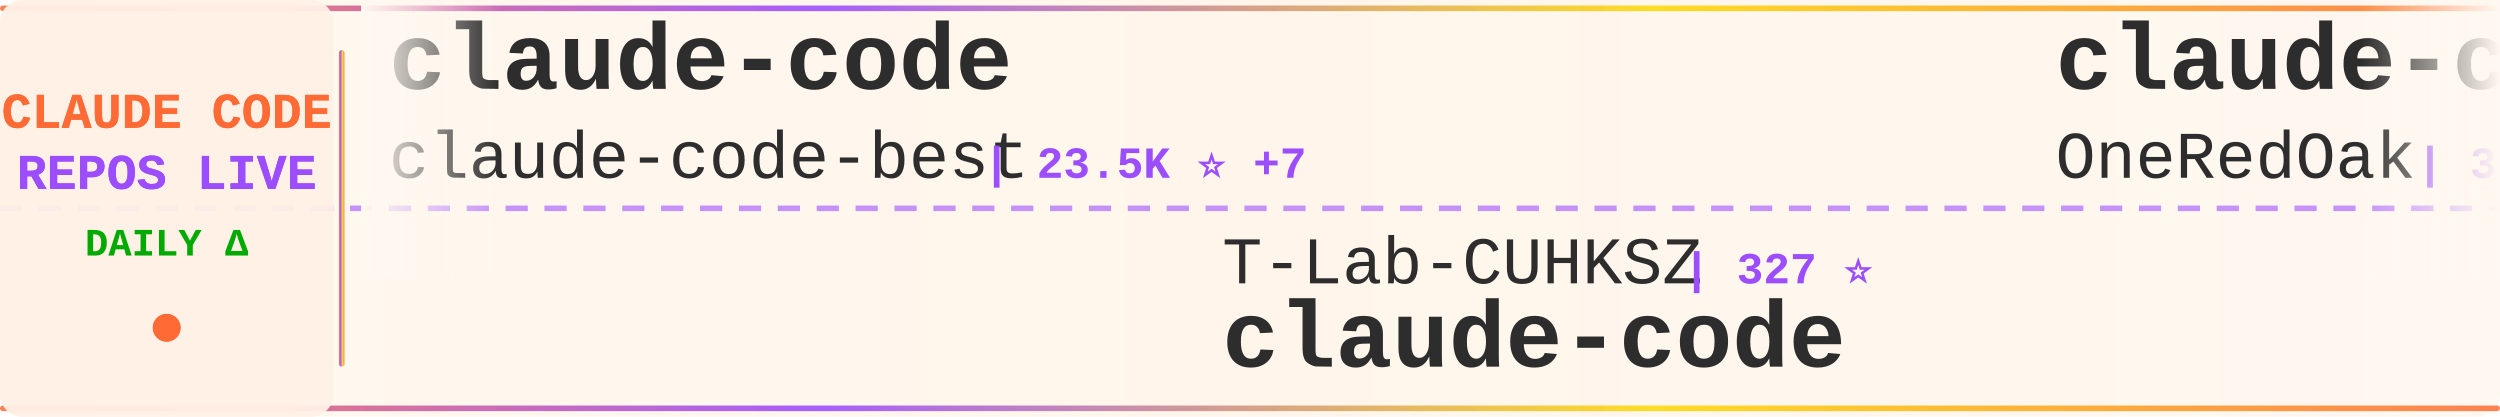
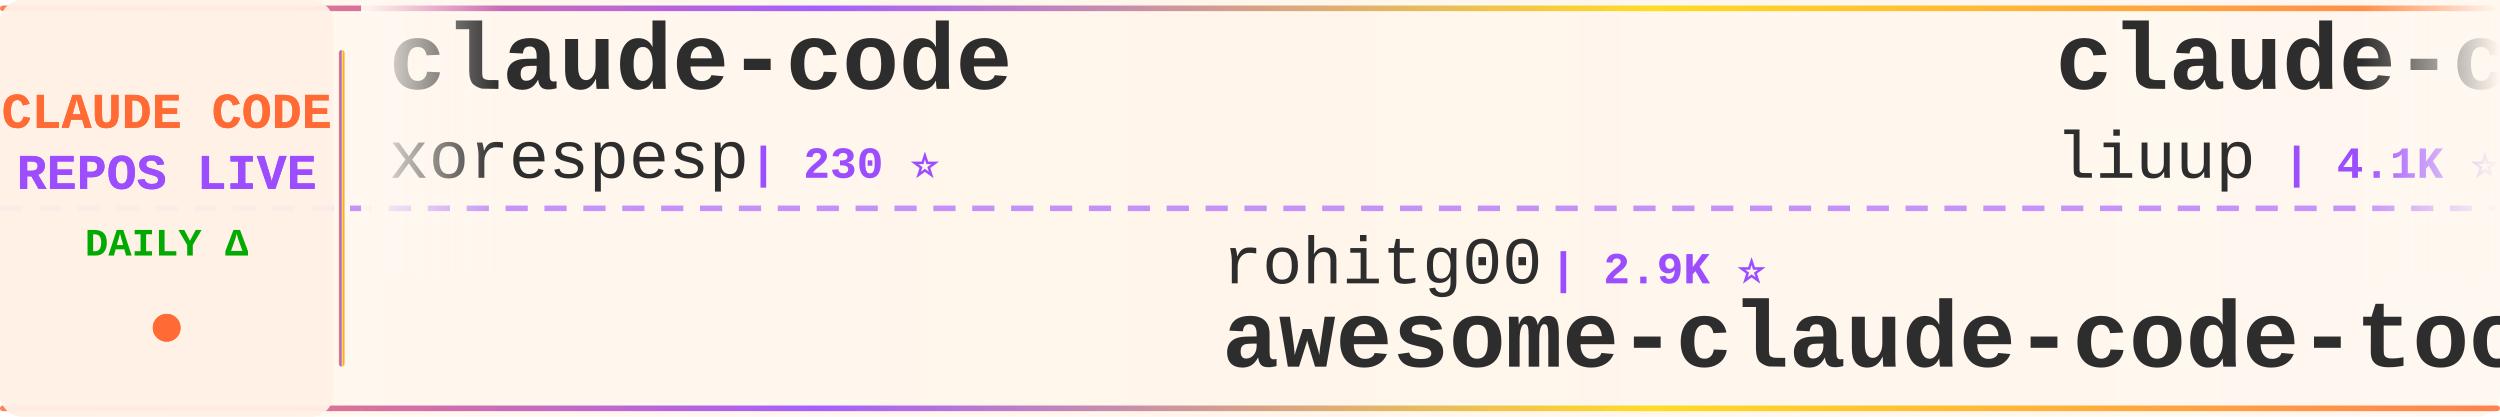
<svg xmlns="http://www.w3.org/2000/svg" width="900" height="150">
  <defs>
    <linearGradient id="tickerBg" x1="0%" y1="0%" x2="100%" y2="0%">
      <stop offset="0%" style="stop-color:#fff8f0;stop-opacity:0.98" />
      <stop offset="50%" style="stop-color:#fff5eb;stop-opacity:1" />
      <stop offset="100%" style="stop-color:#fff8f0;stop-opacity:0.98" />
    </linearGradient>
    <linearGradient id="borderGrad" x1="0%" y1="0%" x2="100%" y2="0%">
      <stop offset="0%" style="stop-color:#FF6B35;stop-opacity:0.85">
        <animate attributeName="stop-opacity" values="0.85;1;0.85" dur="2s" repeatCount="indefinite" />
      </stop>
      <stop offset="33%" style="stop-color:#9C4EFF;stop-opacity:0.9">
        <animate attributeName="stop-opacity" values="0.9;1;0.9" dur="2.2s" repeatCount="indefinite" />
      </stop>
      <stop offset="66%" style="stop-color:#FFD700;stop-opacity:0.85">
        <animate attributeName="stop-opacity" values="0.85;1;0.85" dur="1.8s" repeatCount="indefinite" />
      </stop>
      <stop offset="100%" style="stop-color:#FF6B35;stop-opacity:0.85">
        <animate attributeName="stop-opacity" values="0.85;1;0.85" dur="2s" repeatCount="indefinite" />
      </stop>
    </linearGradient>
    <filter id="textGlow">
      <feGaussianBlur stdDeviation="0.15" result="coloredBlur" />
      <feMerge>
        <feMergeNode in="coloredBlur" />
        <feMergeNode in="SourceGraphic" />
      </feMerge>
    </filter>
    <filter id="metricGlow">
      <feGaussianBlur stdDeviation="0.2" result="coloredBlur" />
      <feMerge>
        <feMergeNode in="coloredBlur" />
        <feMergeNode in="SourceGraphic" />
      </feMerge>
    </filter>
    <linearGradient id="leftFade" x1="0%" y1="0%" x2="100%" y2="0%">
      <stop offset="0%" style="stop-color:#fff8f0;stop-opacity:1" />
      <stop offset="100%" style="stop-color:#fff8f0;stop-opacity:0" />
    </linearGradient>
    <linearGradient id="rightFade" x1="0%" y1="0%" x2="100%" y2="0%">
      <stop offset="0%" style="stop-color:#fff8f0;stop-opacity:0" />
      <stop offset="100%" style="stop-color:#fff8f0;stop-opacity:1" />
    </linearGradient>
  </defs>
  <rect width="900" height="150" fill="url(#tickerBg)" rx="8" />
  <rect x="0" y="2" width="900" height="2" fill="url(#borderGrad)" rx="1" />
  <rect x="0" y="146" width="900" height="2" fill="url(#borderGrad)" rx="1" />
  <line x1="0" y1="75" x2="900" y2="75" stroke="#9C4EFF" stroke-width="2" stroke-dasharray="8 6" opacity="0.6" />
  <rect x="0" y="0" width="120" height="150" fill="#fff0e6" opacity="0.95" rx="8" />
  <text x="60" y="46" font-family="'Courier New', monospace" font-size="18" font-weight="bold" fill="#FF6B35" text-anchor="middle" filter="url(#textGlow)">
    CLAUDE CODE
  </text>
  <text x="60" y="68" font-family="'Courier New', monospace" font-size="18" font-weight="bold" fill="#9C4EFF" text-anchor="middle" filter="url(#textGlow)">
    REPOS LIVE
  </text>
  <text x="60" y="92" font-family="'Courier New', monospace" font-size="14" font-weight="bold" fill="#00aa00" text-anchor="middle">
    DAILY Δ
  </text>
  <circle cx="60" cy="118" r="5" fill="#FF6B35" filter="url(#metricGlow)">
    <animate attributeName="r" values="4;6;4" dur="1.5s" repeatCount="indefinite" />
    <animate attributeName="opacity" values="0.6;1;0.6" dur="1.5s" repeatCount="indefinite" />
  </circle>
  <rect x="122" y="18" width="2" height="114" fill="url(#borderGrad)" rx="1" />
  <clipPath id="tickerClip">
    <rect x="130" y="0" width="770" height="150" />
  </clipPath>
  <g clip-path="url(#tickerClip)">
    <g id="tickerItems">
      <animateTransform attributeName="transform" attributeType="XML" type="translate" from="0 0" to="-3000 0" dur="54s" repeatCount="indefinite" />
      <g transform="translate(0, 0)">
        <text x="140" y="32" font-family="'Courier New', monospace" font-size="34" font-weight="bold" fill="#2d2d2d">claude-code</text>
-         <text x="140" y="64" font-family="'Courier New', monospace" font-size="24" font-weight="normal" fill="#2d2d2d" opacity="1.0">claude-code-best</text>
-         <text x="354" y="64" font-family="'Courier New', monospace" font-size="16" font-weight="bold" fill="#9C4EFF"> | 23.5K ⭐ +7</text>
+         <text x="140" y="64" font-family="'Courier New', monospace" font-size="24" font-weight="normal" fill="#2d2d2d" opacity="1.0">xorespesp</text>
+         <text x="270" y="64" font-family="'Courier New', monospace" font-size="16" font-weight="bold" fill="#9C4EFF"> | 230 ⭐</text>
      </g>
      <g transform="translate(300, 0)">
-         <text x="140" y="102" font-family="'Courier New', monospace" font-size="24" font-weight="normal" fill="#2d2d2d" opacity="1.0">T-Lab-CUHKSZ</text>
-         <text x="306" y="102" font-family="'Courier New', monospace" font-size="16" font-weight="bold" fill="#9C4EFF"> | 327 ⭐</text>
+         <text x="140" y="102" font-family="'Courier New', monospace" font-size="24" font-weight="normal" fill="#2d2d2d" opacity="1.0">rohitg00</text>
+         <text x="258" y="102" font-family="'Courier New', monospace" font-size="16" font-weight="bold" fill="#9C4EFF"> | 2.9K ⭐</text>
+         <text x="140" y="132" font-family="'Courier New', monospace" font-size="34" font-weight="bold" fill="#2d2d2d">awesome-claude-code-tool...</text>
+       </g>
+       <g transform="translate(600, 0)">
+         <text x="140" y="32" font-family="'Courier New', monospace" font-size="34" font-weight="bold" fill="#2d2d2d">claude-code-analysis</text>
+         <text x="140" y="64" font-family="'Courier New', monospace" font-size="24" font-weight="normal" fill="#2d2d2d" opacity="1.0">liuup</text>
+         <text x="222" y="64" font-family="'Courier New', monospace" font-size="16" font-weight="bold" fill="#9C4EFF"> | 4.1K ⭐</text>
+       </g>
+       <g transform="translate(900, 0)">
+         <text x="140" y="102" font-family="'Courier New', monospace" font-size="24" font-weight="normal" fill="#2d2d2d" opacity="1.0">mehmoodosman</text>
+         <text x="306" y="102" font-family="'Courier New', monospace" font-size="16" font-weight="bold" fill="#9C4EFF"> | 173 ⭐</text>
        <text x="140" y="132" font-family="'Courier New', monospace" font-size="34" font-weight="bold" fill="#2d2d2d">claude-code</text>
      </g>
-       <g transform="translate(600, 0)">
-         <text x="140" y="32" font-family="'Courier New', monospace" font-size="34" font-weight="bold" fill="#2d2d2d">claude-code-workflows</text>
-         <text x="140" y="64" font-family="'Courier New', monospace" font-size="24" font-weight="normal" fill="#2d2d2d" opacity="1.0">OneRedOak</text>
-         <text x="270" y="64" font-family="'Courier New', monospace" font-size="16" font-weight="bold" fill="#9C4EFF"> | 3.9K ⭐ -1</text>
-       </g>
-       <g transform="translate(900, 0)">
-         <text x="140" y="102" font-family="'Courier New', monospace" font-size="24" font-weight="normal" fill="#2d2d2d" opacity="1.0">anthropics</text>
-         <text x="282" y="102" font-family="'Courier New', monospace" font-size="16" font-weight="bold" fill="#9C4EFF"> | 10.1K ⭐ +8</text>
-         <text x="140" y="132" font-family="'Courier New', monospace" font-size="34" font-weight="bold" fill="#2d2d2d">claude-code-action</text>
-       </g>
      <g transform="translate(1200, 0)">
-         <text x="140" y="32" font-family="'Courier New', monospace" font-size="34" font-weight="bold" fill="#2d2d2d">claude-code-proxy</text>
-         <text x="140" y="64" font-family="'Courier New', monospace" font-size="24" font-weight="normal" fill="#2d2d2d" opacity="1.0">fuergaosi233</text>
-         <text x="306" y="64" font-family="'Courier New', monospace" font-size="16" font-weight="bold" fill="#9C4EFF"> | 2.8K ⭐</text>
+         <text x="140" y="32" font-family="'Courier New', monospace" font-size="34" font-weight="bold" fill="#2d2d2d">claude-code-sourcemap</text>
+         <text x="140" y="64" font-family="'Courier New', monospace" font-size="24" font-weight="normal" fill="#2d2d2d" opacity="1.0">ChinaSiro</text>
+         <text x="270" y="64" font-family="'Courier New', monospace" font-size="16" font-weight="bold" fill="#9C4EFF"> | 9.8K ⭐</text>
      </g>
      <g transform="translate(1500, 0)">
-         <text x="140" y="102" font-family="'Courier New', monospace" font-size="24" font-weight="normal" fill="#2d2d2d" opacity="1.0">1rgs</text>
-         <text x="210" y="102" font-family="'Courier New', monospace" font-size="16" font-weight="bold" fill="#9C4EFF"> | 3.8K ⭐</text>
+         <text x="140" y="102" font-family="'Courier New', monospace" font-size="24" font-weight="normal" fill="#2d2d2d" opacity="1.0">Pimzino</text>
+         <text x="246" y="102" font-family="'Courier New', monospace" font-size="16" font-weight="bold" fill="#9C4EFF"> | 3.9K ⭐</text>
+         <text x="140" y="132" font-family="'Courier New', monospace" font-size="34" font-weight="bold" fill="#2d2d2d">claude-code-spec-workflo...</text>
+       </g>
+       <g transform="translate(1800, 0)">
+         <text x="140" y="32" font-family="'Courier New', monospace" font-size="34" font-weight="bold" fill="#2d2d2d">claude-code-hooks-master...</text>
+         <text x="140" y="64" font-family="'Courier New', monospace" font-size="24" font-weight="normal" fill="#2d2d2d" opacity="1.0">disler</text>
+         <text x="234" y="64" font-family="'Courier New', monospace" font-size="16" font-weight="bold" fill="#9C4EFF"> | 4.0K ⭐</text>
+       </g>
+       <g transform="translate(2100, 0)">
+         <text x="140" y="102" font-family="'Courier New', monospace" font-size="24" font-weight="normal" fill="#2d2d2d" opacity="1.0">fuergaosi233</text>
+         <text x="306" y="102" font-family="'Courier New', monospace" font-size="16" font-weight="bold" fill="#9C4EFF"> | 2.8K ⭐</text>
        <text x="140" y="132" font-family="'Courier New', monospace" font-size="34" font-weight="bold" fill="#2d2d2d">claude-code-proxy</text>
      </g>
-       <g transform="translate(1800, 0)">
-         <text x="140" y="32" font-family="'Courier New', monospace" font-size="34" font-weight="bold" fill="#2d2d2d">ClaudeCodeAgents</text>
-         <text x="140" y="64" font-family="'Courier New', monospace" font-size="24" font-weight="normal" fill="#2d2d2d" opacity="1.0">darcyegb</text>
-         <text x="258" y="64" font-family="'Courier New', monospace" font-size="16" font-weight="bold" fill="#9C4EFF"> | 780 ⭐</text>
-       </g>
-       <g transform="translate(2100, 0)">
-         <text x="140" y="102" font-family="'Courier New', monospace" font-size="24" font-weight="normal" fill="#2d2d2d" opacity="1.0">777genius</text>
-         <text x="270" y="102" font-family="'Courier New', monospace" font-size="16" font-weight="bold" fill="#9C4EFF"> | 941 ⭐</text>
-         <text x="140" y="132" font-family="'Courier New', monospace" font-size="34" font-weight="bold" fill="#2d2d2d">claude-code-source-code</text>
-       </g>
      <g transform="translate(2400, 0)">
-         <text x="140" y="32" font-family="'Courier New', monospace" font-size="34" font-weight="bold" fill="#2d2d2d">claude-code-source</text>
-         <text x="140" y="64" font-family="'Courier New', monospace" font-size="24" font-weight="normal" fill="#2d2d2d" opacity="1.0">AprilNEA</text>
-         <text x="258" y="64" font-family="'Courier New', monospace" font-size="16" font-weight="bold" fill="#9C4EFF"> | 393 ⭐</text>
+         <text x="140" y="32" font-family="'Courier New', monospace" font-size="34" font-weight="bold" fill="#2d2d2d">claude-code-book</text>
+         <text x="140" y="64" font-family="'Courier New', monospace" font-size="24" font-weight="normal" fill="#2d2d2d" opacity="1.0">lintsinghua</text>
+         <text x="294" y="64" font-family="'Courier New', monospace" font-size="16" font-weight="bold" fill="#9C4EFF"> | 4.4K ⭐</text>
      </g>
      <g transform="translate(2700, 0)">
-         <text x="140" y="102" font-family="'Courier New', monospace" font-size="24" font-weight="normal" fill="#2d2d2d" opacity="1.0">edmund-io</text>
-         <text x="270" y="102" font-family="'Courier New', monospace" font-size="16" font-weight="bold" fill="#9C4EFF"> | 1.5K ⭐</text>
-         <text x="140" y="132" font-family="'Courier New', monospace" font-size="34" font-weight="bold" fill="#2d2d2d">edmunds-claude-code</text>
+         <text x="140" y="102" font-family="'Courier New', monospace" font-size="24" font-weight="normal" fill="#2d2d2d" opacity="1.0">oboard</text>
+         <text x="234" y="102" font-family="'Courier New', monospace" font-size="16" font-weight="bold" fill="#9C4EFF"> | 3.3K ⭐</text>
+         <text x="140" y="132" font-family="'Courier New', monospace" font-size="34" font-weight="bold" fill="#2d2d2d">claude-code-rev</text>
      </g>
      <g transform="translate(3000, 0)">
        <text x="140" y="32" font-family="'Courier New', monospace" font-size="34" font-weight="bold" fill="#2d2d2d">claude-code</text>
-         <text x="140" y="64" font-family="'Courier New', monospace" font-size="24" font-weight="normal" fill="#2d2d2d" opacity="1.0">claude-code-best</text>
-         <text x="354" y="64" font-family="'Courier New', monospace" font-size="16" font-weight="bold" fill="#9C4EFF"> | 23.5K ⭐ +7</text>
+         <text x="140" y="64" font-family="'Courier New', monospace" font-size="24" font-weight="normal" fill="#2d2d2d" opacity="1.0">xorespesp</text>
+         <text x="270" y="64" font-family="'Courier New', monospace" font-size="16" font-weight="bold" fill="#9C4EFF"> | 230 ⭐</text>
      </g>
      <g transform="translate(3300, 0)">
-         <text x="140" y="102" font-family="'Courier New', monospace" font-size="24" font-weight="normal" fill="#2d2d2d" opacity="1.0">T-Lab-CUHKSZ</text>
-         <text x="306" y="102" font-family="'Courier New', monospace" font-size="16" font-weight="bold" fill="#9C4EFF"> | 327 ⭐</text>
-         <text x="140" y="132" font-family="'Courier New', monospace" font-size="34" font-weight="bold" fill="#2d2d2d">claude-code</text>
+         <text x="140" y="102" font-family="'Courier New', monospace" font-size="24" font-weight="normal" fill="#2d2d2d" opacity="1.0">rohitg00</text>
+         <text x="258" y="102" font-family="'Courier New', monospace" font-size="16" font-weight="bold" fill="#9C4EFF"> | 2.9K ⭐</text>
+         <text x="140" y="132" font-family="'Courier New', monospace" font-size="34" font-weight="bold" fill="#2d2d2d">awesome-claude-code-tool...</text>
      </g>
      <g transform="translate(3600, 0)">
-         <text x="140" y="32" font-family="'Courier New', monospace" font-size="34" font-weight="bold" fill="#2d2d2d">claude-code-workflows</text>
-         <text x="140" y="64" font-family="'Courier New', monospace" font-size="24" font-weight="normal" fill="#2d2d2d" opacity="1.0">OneRedOak</text>
-         <text x="270" y="64" font-family="'Courier New', monospace" font-size="16" font-weight="bold" fill="#9C4EFF"> | 3.9K ⭐ -1</text>
+         <text x="140" y="32" font-family="'Courier New', monospace" font-size="34" font-weight="bold" fill="#2d2d2d">claude-code-analysis</text>
+         <text x="140" y="64" font-family="'Courier New', monospace" font-size="24" font-weight="normal" fill="#2d2d2d" opacity="1.0">liuup</text>
+         <text x="222" y="64" font-family="'Courier New', monospace" font-size="16" font-weight="bold" fill="#9C4EFF"> | 4.1K ⭐</text>
      </g>
      <g transform="translate(3900, 0)">
-         <text x="140" y="102" font-family="'Courier New', monospace" font-size="24" font-weight="normal" fill="#2d2d2d" opacity="1.0">anthropics</text>
-         <text x="282" y="102" font-family="'Courier New', monospace" font-size="16" font-weight="bold" fill="#9C4EFF"> | 10.1K ⭐ +8</text>
-         <text x="140" y="132" font-family="'Courier New', monospace" font-size="34" font-weight="bold" fill="#2d2d2d">claude-code-action</text>
+         <text x="140" y="102" font-family="'Courier New', monospace" font-size="24" font-weight="normal" fill="#2d2d2d" opacity="1.0">mehmoodosman</text>
+         <text x="306" y="102" font-family="'Courier New', monospace" font-size="16" font-weight="bold" fill="#9C4EFF"> | 173 ⭐</text>
+         <text x="140" y="132" font-family="'Courier New', monospace" font-size="34" font-weight="bold" fill="#2d2d2d">claude-code</text>
      </g>
    </g>
  </g>
  <rect x="130" y="0" width="50" height="100" fill="url(#leftFade)" />
  <rect x="850" y="0" width="50" height="100" fill="url(#rightFade)" />
</svg>
